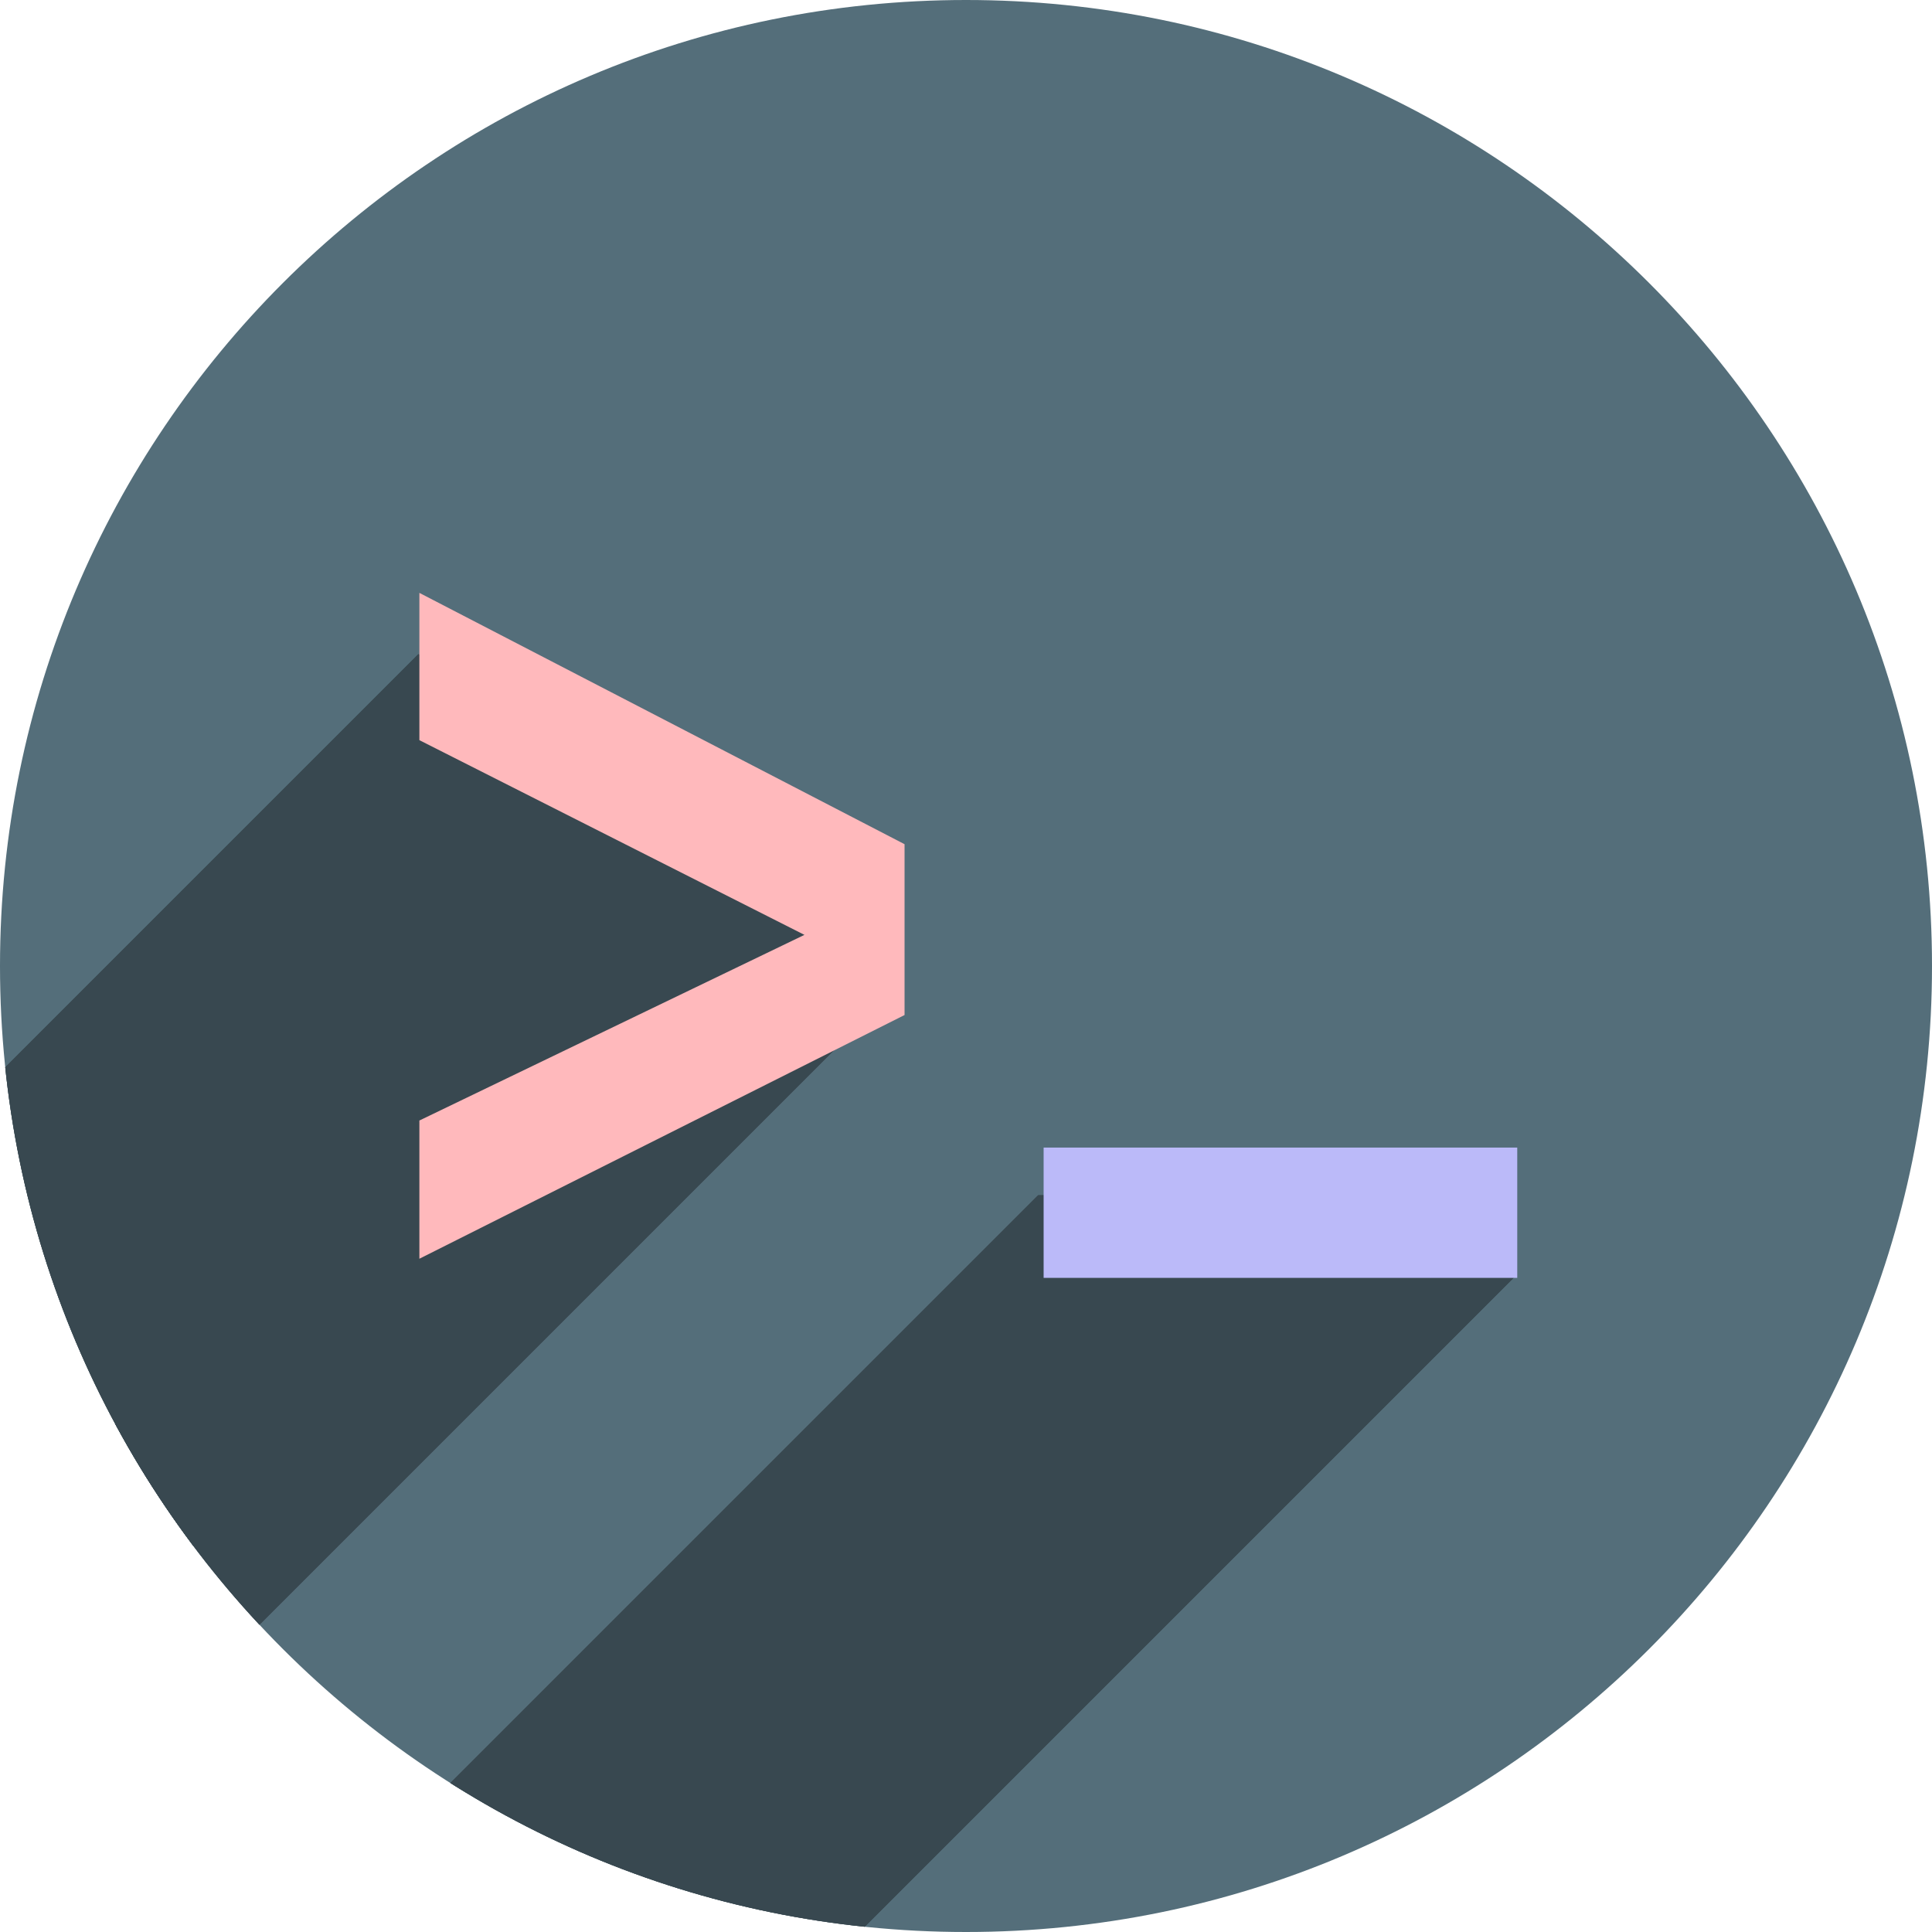
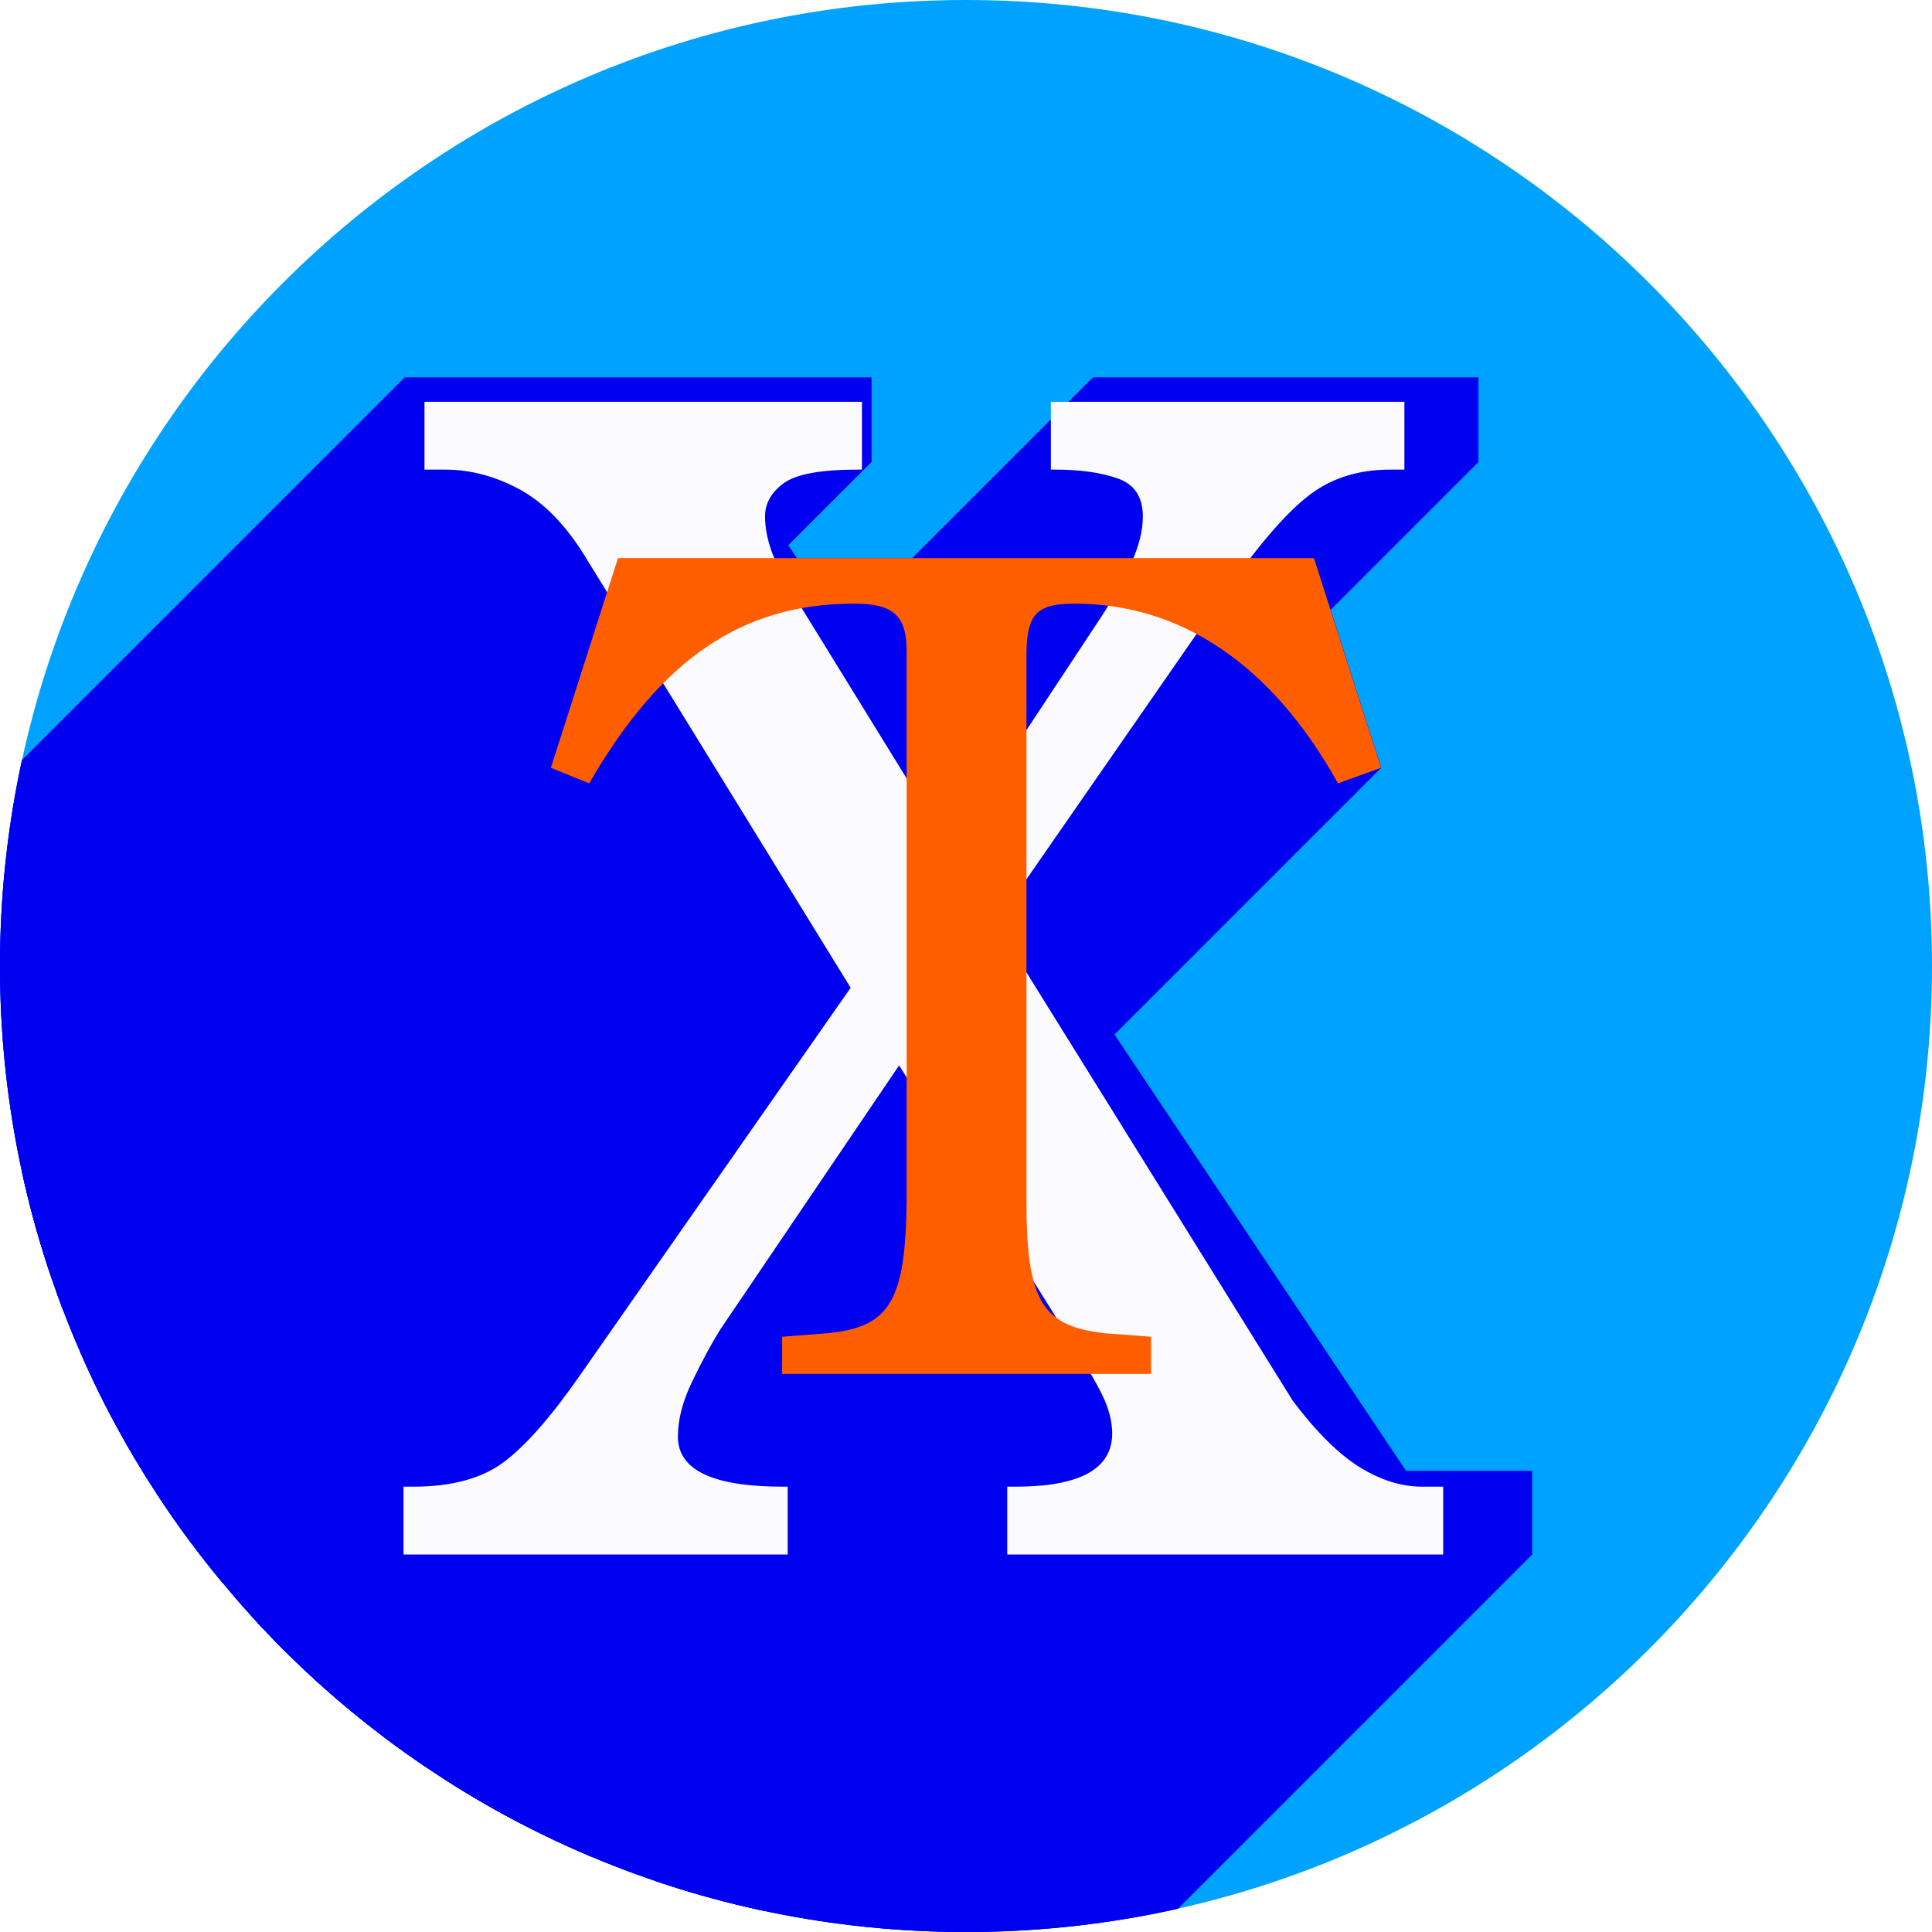
<svg xmlns="http://www.w3.org/2000/svg" version="1.1" id="svg2" viewBox="0 0 256 256" height="256" width="256">
  <defs id="defs4">
-     <clipPath clipPathUnits="userSpaceOnUse" id="clipPath5002">
+     <clipPath id="clipPath5002" clipPathUnits="userSpaceOnUse">
      <g id="g5004">
-         <path transform="translate(0,796.3622)" id="path5006" d="M 88.118,249.435 C 46.103,235.291 14.771,201.687 4.134,159.361 1.338,148.236 0.923,144.163 0.926,127.889 0.928,117.472 1.134,112.014 1.658,108.541 4.465,89.913 12.177,70.638 23.043,55.086 c 3.959,-5.666 8.345,-10.931 9.102,-10.926 0.328,0.002 10.489,18.31 22.579,40.683 12.09,22.373 22.375,41.335 22.854,42.136 0.479,0.802 0.925,2.441 0.99,3.643 0.343,6.316 2.524,14.21 5.642,20.423 2.954,5.887 5.065,8.733 10.435,14.067 6.714,6.67 12.889,10.286 21.732,12.729 3.166,0.874 5.105,1.05 11.575,1.05 8.826,0 12.602,-0.762 19.264,-3.887 2.046,-0.96 3.937,-1.665 4.202,-1.568 0.265,0.097 -11.056,17.665 -25.157,39.038 l -25.639,38.861 -3.094,0.112 c -2.555,0.093 -4.195,-0.258 -9.409,-2.014 z" style="fill:#0f9d58;fill-opacity:1;stroke:none;stroke-width:4.858;stroke-linejoin:round;stroke-miterlimit:4;stroke-dasharray:none;stroke-opacity:1" />
-         <path id="path5008" d="m 112.36,1051.517 c -10.001,-1.45 -12.156,-1.82 -12.532,-2.156 -0.249,-0.222 1.738,-3.748 4.55,-8.072 7.166,-11.021 49.772,-74.648 50.259,-75.055 3.575,-2.992 8.635,-8.041 10.575,-10.554 3.362,-4.353 7.558,-12.914 9.065,-18.494 6.193,-22.925 -2.593,-47.152 -21.7,-59.837 l -2.961,-1.966 17.025,0.296 c 9.364,0.163 31.17,0.434 48.459,0.603 l 31.435,0.307 1.546,4.189 c 2.246,6.086 4.678,15.095 5.935,21.982 1.525,8.36 1.925,28.859 0.739,37.828 -3.08,23.278 -12.813,45.72 -27.802,64.106 -20.476,25.117 -51.46,42.197 -84.146,46.389 -5.312,0.681 -26.646,0.986 -30.446,0.436 z" style="fill:#f4b400;fill-opacity:1;stroke:none;stroke-width:4.858;stroke-linejoin:round;stroke-miterlimit:4;stroke-dasharray:none;stroke-opacity:1" />
-         <path transform="translate(0,796.3622)" id="path5010" d="M 67.99,108.873 C 41.284,59.576 33.29,45.149 32.234,44.345 31.651,43.901 32.811,42.55 38.696,36.815 53.436,22.45 68.809,13.041 87.839,6.736 101.687,2.148 112.582,0.437 127.951,0.437 c 21.31,0 37.805,3.81 56.835,13.126 25.294,12.383 46.194,33.579 58.52,59.346 1.611,3.369 2.93,6.372 2.93,6.675 0,0.56 -10.549,0.495 -71.165,-0.437 l -24.288,-0.374 -3.931,-1.764 c -6.757,-3.033 -10.646,-3.84 -18.658,-3.868 -5.03,-0.018 -7.979,0.208 -10.316,0.788 -14.508,3.604 -26.283,12.948 -33.292,26.419 -3.585,6.891 -5.247,13.082 -6.332,23.583 l -0.337,3.267 -9.927,-18.326 z" style="fill:#db4437;fill-opacity:1;stroke:none;stroke-width:10;stroke-linejoin:round;stroke-miterlimit:4;stroke-dasharray:none;stroke-opacity:1" />
+         <path style="fill:#0f9d58;fill-opacity:1;stroke:none;stroke-width:4.858;stroke-linejoin:round;stroke-miterlimit:4;stroke-dasharray:none;stroke-opacity:1" d="M 88.118,249.435 C 46.103,235.291 14.771,201.687 4.134,159.361 1.338,148.236 0.923,144.163 0.926,127.889 0.928,117.472 1.134,112.014 1.658,108.541 4.465,89.913 12.177,70.638 23.043,55.086 c 3.959,-5.666 8.345,-10.931 9.102,-10.926 0.328,0.002 10.489,18.31 22.579,40.683 12.09,22.373 22.375,41.335 22.854,42.136 0.479,0.802 0.925,2.441 0.99,3.643 0.343,6.316 2.524,14.21 5.642,20.423 2.954,5.887 5.065,8.733 10.435,14.067 6.714,6.67 12.889,10.286 21.732,12.729 3.166,0.874 5.105,1.05 11.575,1.05 8.826,0 12.602,-0.762 19.264,-3.887 2.046,-0.96 3.937,-1.665 4.202,-1.568 0.265,0.097 -11.056,17.665 -25.157,39.038 l -25.639,38.861 -3.094,0.112 c -2.555,0.093 -4.195,-0.258 -9.409,-2.014 z" id="path5006" transform="translate(0,796.3622)" />
+         <path style="fill:#f4b400;fill-opacity:1;stroke:none;stroke-width:4.858;stroke-linejoin:round;stroke-miterlimit:4;stroke-dasharray:none;stroke-opacity:1" d="m 112.36,1051.517 c -10.001,-1.45 -12.156,-1.82 -12.532,-2.156 -0.249,-0.222 1.738,-3.748 4.55,-8.072 7.166,-11.021 49.772,-74.648 50.259,-75.055 3.575,-2.992 8.635,-8.041 10.575,-10.554 3.362,-4.353 7.558,-12.914 9.065,-18.494 6.193,-22.925 -2.593,-47.152 -21.7,-59.837 l -2.961,-1.966 17.025,0.296 c 9.364,0.163 31.17,0.434 48.459,0.603 l 31.435,0.307 1.546,4.189 c 2.246,6.086 4.678,15.095 5.935,21.982 1.525,8.36 1.925,28.859 0.739,37.828 -3.08,23.278 -12.813,45.72 -27.802,64.106 -20.476,25.117 -51.46,42.197 -84.146,46.389 -5.312,0.681 -26.646,0.986 -30.446,0.436 z" id="path5008" />
+         <path style="fill:#db4437;fill-opacity:1;stroke:none;stroke-width:10;stroke-linejoin:round;stroke-miterlimit:4;stroke-dasharray:none;stroke-opacity:1" d="M 67.99,108.873 C 41.284,59.576 33.29,45.149 32.234,44.345 31.651,43.901 32.811,42.55 38.696,36.815 53.436,22.45 68.809,13.041 87.839,6.736 101.687,2.148 112.582,0.437 127.951,0.437 c 21.31,0 37.805,3.81 56.835,13.126 25.294,12.383 46.194,33.579 58.52,59.346 1.611,3.369 2.93,6.372 2.93,6.675 0,0.56 -10.549,0.495 -71.165,-0.437 l -24.288,-0.374 -3.931,-1.764 c -6.757,-3.033 -10.646,-3.84 -18.658,-3.868 -5.03,-0.018 -7.979,0.208 -10.316,0.788 -14.508,3.604 -26.283,12.948 -33.292,26.419 -3.585,6.891 -5.247,13.082 -6.332,23.583 l -0.337,3.267 -9.927,-18.326 z" id="path5010" transform="translate(0,796.3622)" />
      </g>
    </clipPath>
-     <clipPath id="clipPath4253" clipPathUnits="userSpaceOnUse">
-       <circle r="128" cy="924.362" cx="128" id="circle4255" style="fill:#bababa;fill-opacity:1;stroke:none;stroke-width:0.1;stroke-linecap:round;stroke-linejoin:round;stroke-miterlimit:4;stroke-dasharray:none;stroke-opacity:1" />
+     <clipPath clipPathUnits="userSpaceOnUse" id="clipPath4253">
+       <circle style="fill:#bababa;fill-opacity:1;stroke:none;stroke-width:0.1;stroke-linecap:round;stroke-linejoin:round;stroke-miterlimit:4;stroke-dasharray:none;stroke-opacity:1" id="circle4255" cx="128" cy="924.362" r="128" />
    </clipPath>
-     <clipPath clipPathUnits="userSpaceOnUse" id="clipPath4350">
-       <circle r="128" cy="924.362" cx="128" id="circle4352" style="fill:#7e7e7e;fill-opacity:1;stroke:none;stroke-width:0.1;stroke-linecap:round;stroke-linejoin:round;stroke-miterlimit:4;stroke-dasharray:none;stroke-opacity:1" />
+     <clipPath id="clipPath4350" clipPathUnits="userSpaceOnUse">
+       <circle style="fill:#7e7e7e;fill-opacity:1;stroke:none;stroke-width:0.1;stroke-linecap:round;stroke-linejoin:round;stroke-miterlimit:4;stroke-dasharray:none;stroke-opacity:1" id="circle4352" cx="128" cy="924.362" r="128" />
+     </clipPath>
+     <clipPath clipPathUnits="userSpaceOnUse" id="clipPath1129">
+       <circle style="fill:#00a2ff;fill-opacity:1;stroke:none;stroke-width:0.1;stroke-linecap:round;stroke-linejoin:round;stroke-miterlimit:4;stroke-dasharray:none;stroke-opacity:1" id="circle1131" cx="128" cy="924.362" r="128" />
    </clipPath>
  </defs>
-   <g transform="translate(0,-796.3622)" id="layer1">
-     <path id="path4913" d="M 154.474,968.81 101.04,1048.476 0.486,1048.962 0,842.024 l 33.032,-2.429 45.176,83.552 21.374,35.461 26.717,13.116 z" style="fill:none;fill-rule:evenodd;stroke:none;stroke-width:1px;stroke-linecap:butt;stroke-linejoin:miter;stroke-opacity:1" />
-     <circle style="fill:#546e7a;fill-opacity:1;stroke:none;stroke-width:0.1;stroke-linecap:round;stroke-linejoin:round;stroke-miterlimit:4;stroke-dasharray:none;stroke-opacity:1" id="path4152" cx="128" cy="924.362" r="128" />
-     <g id="text4165" style="font-style:normal;font-variant:normal;font-weight:normal;font-stretch:normal;font-size:150px;line-height:125%;font-family:Cantarell;-inkscape-font-specification:Cantarell;letter-spacing:0px;word-spacing:0px;fill:#384850;fill-opacity:1;stroke:none;stroke-width:1px;stroke-linecap:butt;stroke-linejoin:miter;stroke-opacity:1" clip-path="url(#clipPath4350)">
-       <g id="g4282" style="fill:#384850;fill-opacity:1">
-         <g id="g4284" style="fill:#384850;fill-opacity:1">
-           <path id="path4286" d="M137.558 954.737L137.558 965.687L-215.996 1319.241L-215.996 1308.291Z" style="fill:#384850;fill-opacity:1" />
-           <path id="path4288" d="M137.558 965.687L200.558 965.687L-152.996 1319.241L-215.996 1319.241Z" style="fill:#384850;fill-opacity:1" />
-           <path id="path4290" d="M200.558 965.687L200.558 954.737L-152.996 1308.291L-152.996 1319.241Z" style="fill:#384850;fill-opacity:1" />
-           <path id="path4292" d="M200.558 954.737L137.558 954.737L-215.996 1308.291L-152.996 1308.291Z" style="fill:#384850;fill-opacity:1" />
+   <g id="layer1" transform="translate(0,-796.3622)">
+     <path style="fill:none;fill-rule:evenodd;stroke:none;stroke-width:1px;stroke-linecap:butt;stroke-linejoin:miter;stroke-opacity:1" d="M 154.474,968.81 101.04,1048.476 0.486,1048.962 0,842.024 l 33.032,-2.429 45.176,83.552 21.374,35.461 26.717,13.116 z" id="path4913" />
+     <circle r="128" cy="924.362" cx="128" id="path4152" style="fill:#00a2ff;fill-opacity:1;stroke:none;stroke-width:0.1;stroke-linecap:round;stroke-linejoin:round;stroke-miterlimit:4;stroke-dasharray:none;stroke-opacity:1" />
+     <text transform="scale(1.112848,0.8985949)" id="text3153" y="1041.937" x="100.047" style="font-style:normal;font-variant:normal;font-weight:normal;font-stretch:normal;line-height:0%;font-family:'URW Bookman L';-inkscape-font-specification:'URW Bookman L';text-align:start;writing-mode:lr-tb;text-anchor:start;fill:#0000f1;fill-opacity:1;stroke:#00a2ff;stroke-width:0.6;stroke-linecap:butt;stroke-linejoin:miter;stroke-miterlimit:4;stroke-dasharray:none;stroke-opacity:1" xml:space="preserve">
+       <tspan style="font-size:52.762px;line-height:1.25;stroke-width:0.6;stroke-miterlimit:4;stroke-dasharray:none" y="1044.541" x="100.047" id="tspan3155" />
+     </text>
+     <g id="g885" clip-path="url(#clipPath1129)" style="fill:#0000f1;fill-opacity:1">
+       <g id="text879" style="font-style:normal;font-variant:normal;font-weight:normal;font-stretch:normal;font-size:213.928px;line-height:1.25;font-family:serif;-inkscape-font-specification:serif;letter-spacing:0px;word-spacing:0px;fill:#0000f1;fill-opacity:1;stroke:none;stroke-width:5.348" aria-label="X">
+         <g id="g1034" transform="translate(0,796.3622)" style="fill:#0000f1;fill-opacity:1">
+           <g id="g1031" style="fill:#0000f1;fill-opacity:1;stroke-width:5.348">
+             <path id="path917" d="M53.627 50.023L53.627 61.199L-87.794 202.621L-87.794 191.445Z" style="fill:#0000f1;fill-opacity:1" />
+             <path id="path919" d="M53.627 61.199L70.34 61.199L-71.082 202.621L-87.794 202.621Z" style="fill:#0000f1;fill-opacity:1" />
+             <path id="path921" d="M70.34 61.199L80.906 77.023L-60.515 218.445L-71.082 202.621Z" style="fill:#0000f1;fill-opacity:1" />
+             <path id="path923" d="M80.906 77.023L73.0 101.73L-68.421 243.152L-60.515 218.445Z" style="fill:#0000f1;fill-opacity:1" />
+             <path id="path925" d="M73.0 101.73L78.08 103.793L-63.341 245.214L-68.421 243.152Z" style="fill:#0000f1;fill-opacity:1" />
+             <path id="path927" d="M78.08 103.793C81.212 98.364 84.483 93.944 87.986 90.441L-53.436 231.862C-56.939 235.365 -60.209 239.786 -63.341 245.214Z" style="fill:#0000f1;fill-opacity:1" />
+             <path id="path929" d="M87.986 90.441C88.364 90.063 88.745 89.695 89.129 89.338L-52.292 230.759C-52.676 231.116 -53.057 231.484 -53.436 231.862Z" style="fill:#0000f1;fill-opacity:1" />
+             <path id="path931" d="M89.129 89.338L115.883 129.41L-25.539 270.832L-52.292 230.759Z" style="fill:#0000f1;fill-opacity:1" />
+             <path id="path933" d="M115.883 129.41L70.967 194.904L-70.455 336.326L-25.539 270.832Z" style="fill:#0000f1;fill-opacity:1" />
+             <path id="path935" d="M70.967 194.904L53.0 194.904L-88.421 336.326L-70.455 336.326Z" style="fill:#0000f1;fill-opacity:1" />
+             <path id="path937" d="M53.0 194.904L53.0 205.977L-88.421 347.398L-88.421 336.326Z" style="fill:#0000f1;fill-opacity:1" />
+             <path id="path939" d="M53.0 205.977L104.602 205.977L-36.82 347.398L-88.421 347.398Z" style="fill:#0000f1;fill-opacity:1" />
+             <path id="path941" d="M104.602 205.977L104.602 194.904L-36.82 336.326L-36.82 347.398Z" style="fill:#0000f1;fill-opacity:1" />
+             <path id="path943" d="M104.602 194.904L84.441 194.904L-56.98 336.326L-36.82 336.326Z" style="fill:#0000f1;fill-opacity:1" />
+             <path id="path945" d="M84.441 194.904L120.143 142.771L-21.279 284.193L-56.98 336.326Z" style="fill:#0000f1;fill-opacity:1" />
+             <path id="path947" d="M120.143 142.771L120.143 159.191L-21.279 300.613L-21.279 284.193Z" style="fill:#0000f1;fill-opacity:1" />
+             <path id="path949" d="M120.143 159.191C120.047 167.15 119.256 171.575 116.824 174.006L-24.597 315.427C-22.166 312.996 -21.375 308.572 -21.279 300.613Z" style="fill:#0000f1;fill-opacity:1" />
+             <path id="path951" d="M116.824 174.006C115.231 175.599 112.934 176.336 109.666 176.65L-31.755 318.072C-28.488 317.758 -26.19 317.021 -24.597 315.427Z" style="fill:#0000f1;fill-opacity:1" />
+             <path id="path953" d="M109.666 176.65L103.635 177.127L-37.787 318.548L-31.755 318.072Z" style="fill:#0000f1;fill-opacity:1" />
+             <path id="path955" d="M103.635 177.127L103.635 182.047L-37.787 323.468L-37.787 318.548Z" style="fill:#0000f1;fill-opacity:1" />
+             <path id="path957" d="M103.635 182.047L151.166 182.047L9.745 323.468L-37.787 323.468Z" style="fill:#0000f1;fill-opacity:1" />
+             <path id="path959" d="M151.166 182.047L159.754 194.904L18.333 336.326L9.745 323.468Z" style="fill:#0000f1;fill-opacity:1" />
+             <path id="path961" d="M159.754 194.904L141.162 194.904L-0.259 336.326L18.333 336.326Z" style="fill:#0000f1;fill-opacity:1" />
+             <path id="path963" d="M141.162 194.904L141.162 205.977L-0.259 347.398L-0.259 336.326Z" style="fill:#0000f1;fill-opacity:1" />
+             <path id="path965" d="M141.162 205.977L203.0 205.977L61.579 347.398L-0.259 347.398Z" style="fill:#0000f1;fill-opacity:1" />
+             <path id="path967" d="M203.0 205.977L203.0 194.904L61.579 336.326L61.579 347.398Z" style="fill:#0000f1;fill-opacity:1" />
+             <path id="path969" d="M203.0 194.904L186.287 194.904L44.866 336.326L61.579 336.326Z" style="fill:#0000f1;fill-opacity:1" />
+             <path id="path971" d="M186.287 194.904L137.088 121.262L-4.333 262.683L44.866 336.326Z" style="fill:#0000f1;fill-opacity:1" />
+             <path id="path973" d="M137.088 121.262L161.475 85.762L20.053 227.183L-4.333 262.683Z" style="fill:#0000f1;fill-opacity:1" />
+             <path id="path975" d="M161.475 85.762C167.499 89.749 172.829 95.771 177.285 103.793L35.864 245.214C31.407 237.193 26.078 231.171 20.053 227.183Z" style="fill:#0000f1;fill-opacity:1" />
+             <path id="path977" d="M177.285 103.793L183.0 101.73L41.579 243.152L35.864 245.214Z" style="fill:#0000f1;fill-opacity:1" />
+             <path id="path979" d="M183.0 101.73L174.111 73.953L32.69 215.374L41.579 243.152Z" style="fill:#0000f1;fill-opacity:1" />
+             <path id="path981" d="M174.111 73.953L169.586 73.953L28.165 215.374L32.69 215.374Z" style="fill:#0000f1;fill-opacity:1" />
+             <path id="path983" d="M169.586 73.953L178.348 61.199L36.926 202.621L28.165 215.374Z" style="fill:#0000f1;fill-opacity:1" />
+             <path id="path985" d="M178.348 61.199L195.896 61.199L54.475 202.621L36.926 202.621Z" style="fill:#0000f1;fill-opacity:1" />
+             <path id="path987" d="M195.896 61.199L195.896 50.023L54.475 191.445L54.475 202.621Z" style="fill:#0000f1;fill-opacity:1" />
+             <path id="path989" d="M195.896 50.023L144.818 50.023L3.397 191.445L54.475 191.445Z" style="fill:#0000f1;fill-opacity:1" />
+             <path id="path991" d="M144.818 50.023L144.818 61.199L3.397 202.621L3.397 191.445Z" style="fill:#0000f1;fill-opacity:1" />
+             <path id="path993" d="M144.818 61.199L164.873 61.199L23.452 202.621L3.397 202.621Z" style="fill:#0000f1;fill-opacity:1" />
+             <path id="path995" d="M164.873 61.199L156.15 73.953L14.729 215.374L23.452 202.621Z" style="fill:#0000f1;fill-opacity:1" />
+             <path id="path997" d="M156.15 73.953L105.564 73.953L-35.857 215.374L14.729 215.374Z" style="fill:#0000f1;fill-opacity:1" />
+             <path id="path999" d="M105.564 73.953L97.08 61.199L-44.341 202.621L-35.857 215.374Z" style="fill:#0000f1;fill-opacity:1" />
+             <path id="path1001" d="M97.08 61.199L115.465 61.199L-25.957 202.621L-44.341 202.621Z" style="fill:#0000f1;fill-opacity:1" />
+             <path id="path1003" d="M115.465 61.199L115.465 50.023L-25.957 191.445L-25.957 202.621Z" style="fill:#0000f1;fill-opacity:1" />
+             <path id="path1005" d="M115.465 50.023L53.627 50.023L-87.794 191.445L-25.957 191.445Z" style="fill:#0000f1;fill-opacity:1" />
+             <path id="path1007" d="M113.158 79.984C118.396 79.984 120.143 81.572 120.143 86.334L-21.279 227.755C-21.279 222.993 -23.025 221.406 -28.263 221.406Z" style="fill:#0000f1;fill-opacity:1" />
+             <path id="path1009" d="M120.143 86.334L120.143 95.863L-21.279 237.285L-21.279 227.755Z" style="fill:#0000f1;fill-opacity:1" />
+             <path id="path1011" d="M120.143 95.863L109.684 80.145L-31.738 221.566L-21.279 237.285Z" style="fill:#0000f1;fill-opacity:1" />
+             <path id="path1013" d="M109.684 80.145C110.82 80.049 111.971 79.984 113.158 79.984L-28.263 221.406C-29.45 221.406 -30.601 221.471 -31.738 221.566Z" style="fill:#0000f1;fill-opacity:1" />
+             <path id="path1015" d="M142.365 79.984C145.425 79.984 148.381 80.386 151.234 81.141L9.813 222.562C6.96 221.807 4.004 221.406 0.944 221.406Z" style="fill:#0000f1;fill-opacity:1" />
+             <path id="path1017" d="M151.234 81.141L136.016 103.391L-5.406 244.812L9.813 222.562Z" style="fill:#0000f1;fill-opacity:1" />
+             <path id="path1019" d="M136.016 103.391L136.016 86.969L-5.406 228.39L-5.406 244.812Z" style="fill:#0000f1;fill-opacity:1" />
+             <path id="path1021" d="M136.016 86.969C136.016 84.087 136.357 82.316 137.395 81.278L-4.026 222.7C-5.064 223.737 -5.406 225.509 -5.406 228.39Z" style="fill:#0000f1;fill-opacity:1" />
+             <path id="path1023" d="M137.395 81.278C138.358 80.315 139.92 79.984 142.365 79.984L0.944 221.406C-1.501 221.406 -3.063 221.737 -4.026 222.7Z" style="fill:#0000f1;fill-opacity:1" />
+             <path id="path1025" d="M136.018 159.365L147.629 176.75L6.208 318.171L-5.404 300.787Z" style="fill:#0000f1;fill-opacity:1" />
+             <path id="path1027" d="M147.629 176.75L146.334 176.65L4.913 318.072L6.208 318.171Z" style="fill:#0000f1;fill-opacity:1" />
+             <path id="path1029" d="M146.334 176.65C138.118 175.702 136.037 172.389 136.018 159.365L-5.404 300.787C-5.385 313.81 -3.303 317.124 4.913 318.072Z" style="fill:#0000f1;fill-opacity:1" />
+           </g>
+           <path id="path887" transform="" d="M 53.627 50.023 L 53.627 61.199 L 70.34 61.199 L 80.906 77.023 L 73 101.73 L 78.08 103.793 C 81.55 97.778 85.191 93 89.129 89.338 L 115.883 129.41 L 70.967 194.904 L 53 194.904 L 53 205.977 L 104.602 205.977 L 104.602 194.904 L 84.441 194.904 L 120.143 142.771 L 120.143 159.191 C 119.984 172.366 117.92 175.857 109.666 176.65 L 103.635 177.127 L 103.635 182.047 L 151.166 182.047 L 159.754 194.904 L 141.162 194.904 L 141.162 205.977 L 203 205.977 L 203 194.904 L 186.287 194.904 L 137.088 121.262 L 161.475 85.762 C 167.499 89.749 172.829 95.771 177.285 103.793 L 183 101.73 L 174.111 73.953 L 169.586 73.953 L 178.348 61.199 L 195.896 61.199 L 195.896 50.023 L 144.818 50.023 L 144.818 61.199 L 164.873 61.199 L 156.15 73.953 L 105.564 73.953 L 97.08 61.199 L 115.465 61.199 L 115.465 50.023 L 53.627 50.023 z M 113.158 79.984 C 118.396 79.984 120.143 81.572 120.143 86.334 L 120.143 95.863 L 109.684 80.145 C 110.82 80.049 111.971 79.984 113.158 79.984 z M 142.365 79.984 C 145.425 79.984 148.381 80.386 151.234 81.141 L 136.016 103.391 L 136.016 86.969 C 136.016 81.413 137.286 79.984 142.365 79.984 z M 136.018 159.365 L 147.629 176.75 L 146.334 176.65 C 138.118 175.702 136.037 172.389 136.018 159.365 z " style="fill:#0000f1;fill-opacity:1;stroke-width:5.348" />
        </g>
-         <path id="path4265" style="fill:#384850;fill-opacity:1" d="m 137.558,954.737 0,10.95 63,0 0,-10.95 -63,0 z" />
      </g>
-       <g id="g4295" style="fill:#384850;fill-opacity:1">
-         <g id="g4297" style="fill:#384850;fill-opacity:1">
-           <path id="path4299" d="M55.442 883.037L55.442 894.437L-298.111 1247.991L-298.111 1236.591Z" style="fill:#384850;fill-opacity:1" />
-           <path id="path4301" d="M55.442 894.437L106.592 920.237L-246.961 1273.791L-298.111 1247.991Z" style="fill:#384850;fill-opacity:1" />
-           <path id="path4303" d="M106.592 920.237L55.442 944.837L-298.111 1298.391L-246.961 1273.791Z" style="fill:#384850;fill-opacity:1" />
-           <path id="path4305" d="M55.442 944.837L55.442 956.837L-298.111 1310.391L-298.111 1298.391Z" style="fill:#384850;fill-opacity:1" />
-           <path id="path4307" d="M55.442 956.837L119.342 926.687L-234.211 1280.241L-298.111 1310.391Z" style="fill:#384850;fill-opacity:1" />
-           <path id="path4309" d="M119.342 926.687L119.342 914.537L-234.211 1268.091L-234.211 1280.241Z" style="fill:#384850;fill-opacity:1" />
-           <path id="path4311" d="M119.342 914.537L55.442 883.037L-298.111 1236.591L-234.211 1268.091Z" style="fill:#384850;fill-opacity:1" />
-         </g>
-         <path id="path4263" style="fill:#384850;fill-opacity:1" d="m 55.442,883.037 0,11.4 51.15,25.8 -51.15,24.6 0,12 63.9,-30.15 0,-12.15 -63.9,-31.5 z" />
-       </g>
+       <g id="text883" style="font-style:normal;font-variant:normal;font-weight:normal;font-stretch:normal;font-size:158.73px;line-height:1.25;font-family:'URW Bookman';-inkscape-font-specification:'URW Bookman';letter-spacing:0px;word-spacing:0px;fill:#0000f1;fill-opacity:1;stroke:none;stroke-width:3.968" aria-label="T" />
    </g>
-     <path style="font-style:normal;font-variant:normal;font-weight:normal;font-stretch:normal;font-size:medium;line-height:125%;font-family:Cantarell;-inkscape-font-specification:Cantarell;letter-spacing:0px;word-spacing:0px;fill:#ffb9bc;fill-opacity:1;stroke:none;stroke-width:1px;stroke-linecap:butt;stroke-linejoin:miter;stroke-opacity:1" id="path4165" d="m 55.57,874.921 0,19.516 51.022,25.8 -51.022,24.6 0,18.315 64.288,-32.294 0,-22.636 z" />
-     <path style="font-style:normal;font-variant:normal;font-weight:normal;font-stretch:normal;font-size:medium;line-height:125%;font-family:Cantarell;-inkscape-font-specification:Cantarell;letter-spacing:0px;word-spacing:0px;fill:#bbbaf9;fill-opacity:1;stroke:none;stroke-width:1px;stroke-linecap:butt;stroke-linejoin:miter;stroke-opacity:1" id="path4167" d="m 138.286,948.422 0,17.265 62.757,0 0,-17.265 z" />
+     <g id="g875">
+       <text xml:space="preserve" style="font-style:normal;font-variant:normal;font-weight:normal;font-stretch:normal;font-size:213.928px;line-height:1.25;font-family:serif;-inkscape-font-specification:serif;letter-spacing:0px;word-spacing:0px;fill:#fbfbff;fill-opacity:1;stroke:none;stroke-width:5.348;" x="51.747" y="1002.339" id="text865">
+         <tspan id="tspan863" x="51.747" y="1002.339" style="stroke-width:5.348;fill:#fbfbff;fill-opacity:1;">X</tspan>
+       </text>
+       <text xml:space="preserve" style="font-style:normal;font-variant:normal;font-weight:normal;font-stretch:normal;font-size:158.73px;line-height:1.25;font-family:'URW Bookman';-inkscape-font-specification:'URW Bookman';letter-spacing:0px;word-spacing:0px;fill:#ff5e00;fill-opacity:1;stroke:none;stroke-width:3.968;" x="78.873" y="978.41" id="text869">
+         <tspan id="tspan867" x="78.873" y="978.41" style="stroke-width:3.968;fill:#ff5e00;fill-opacity:1;">T</tspan>
+       </text>
+     </g>
  </g>
</svg>
